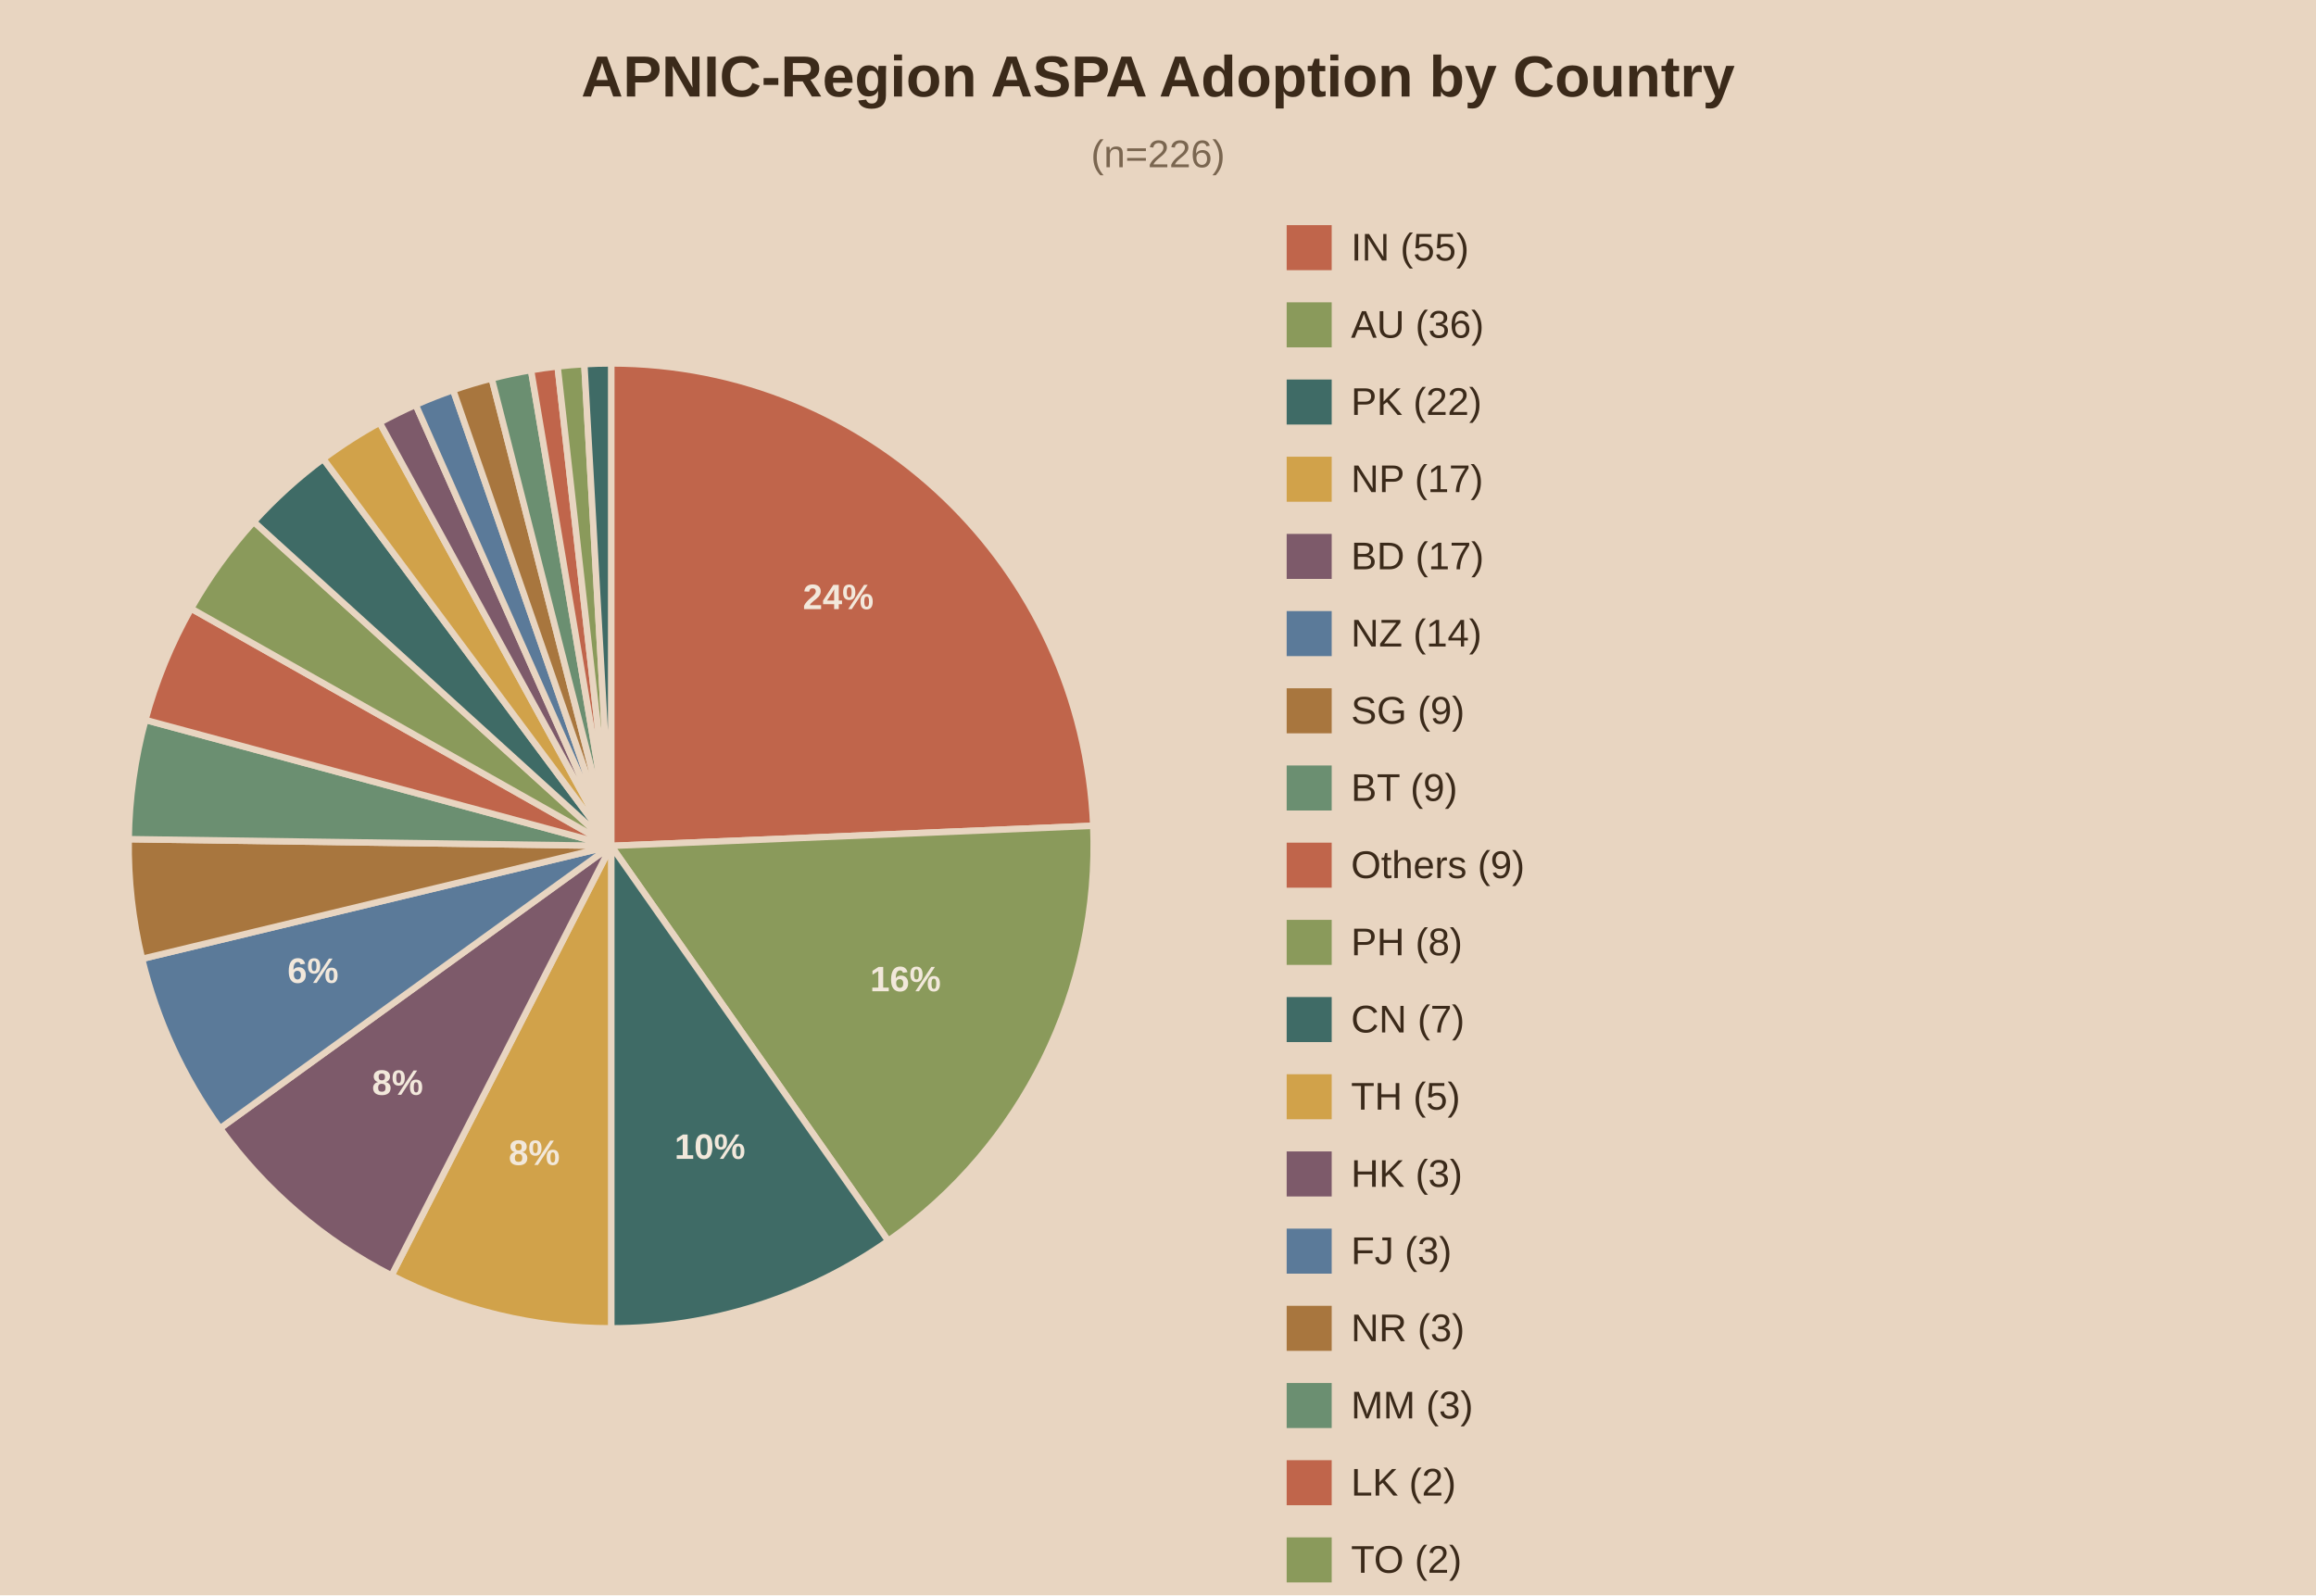
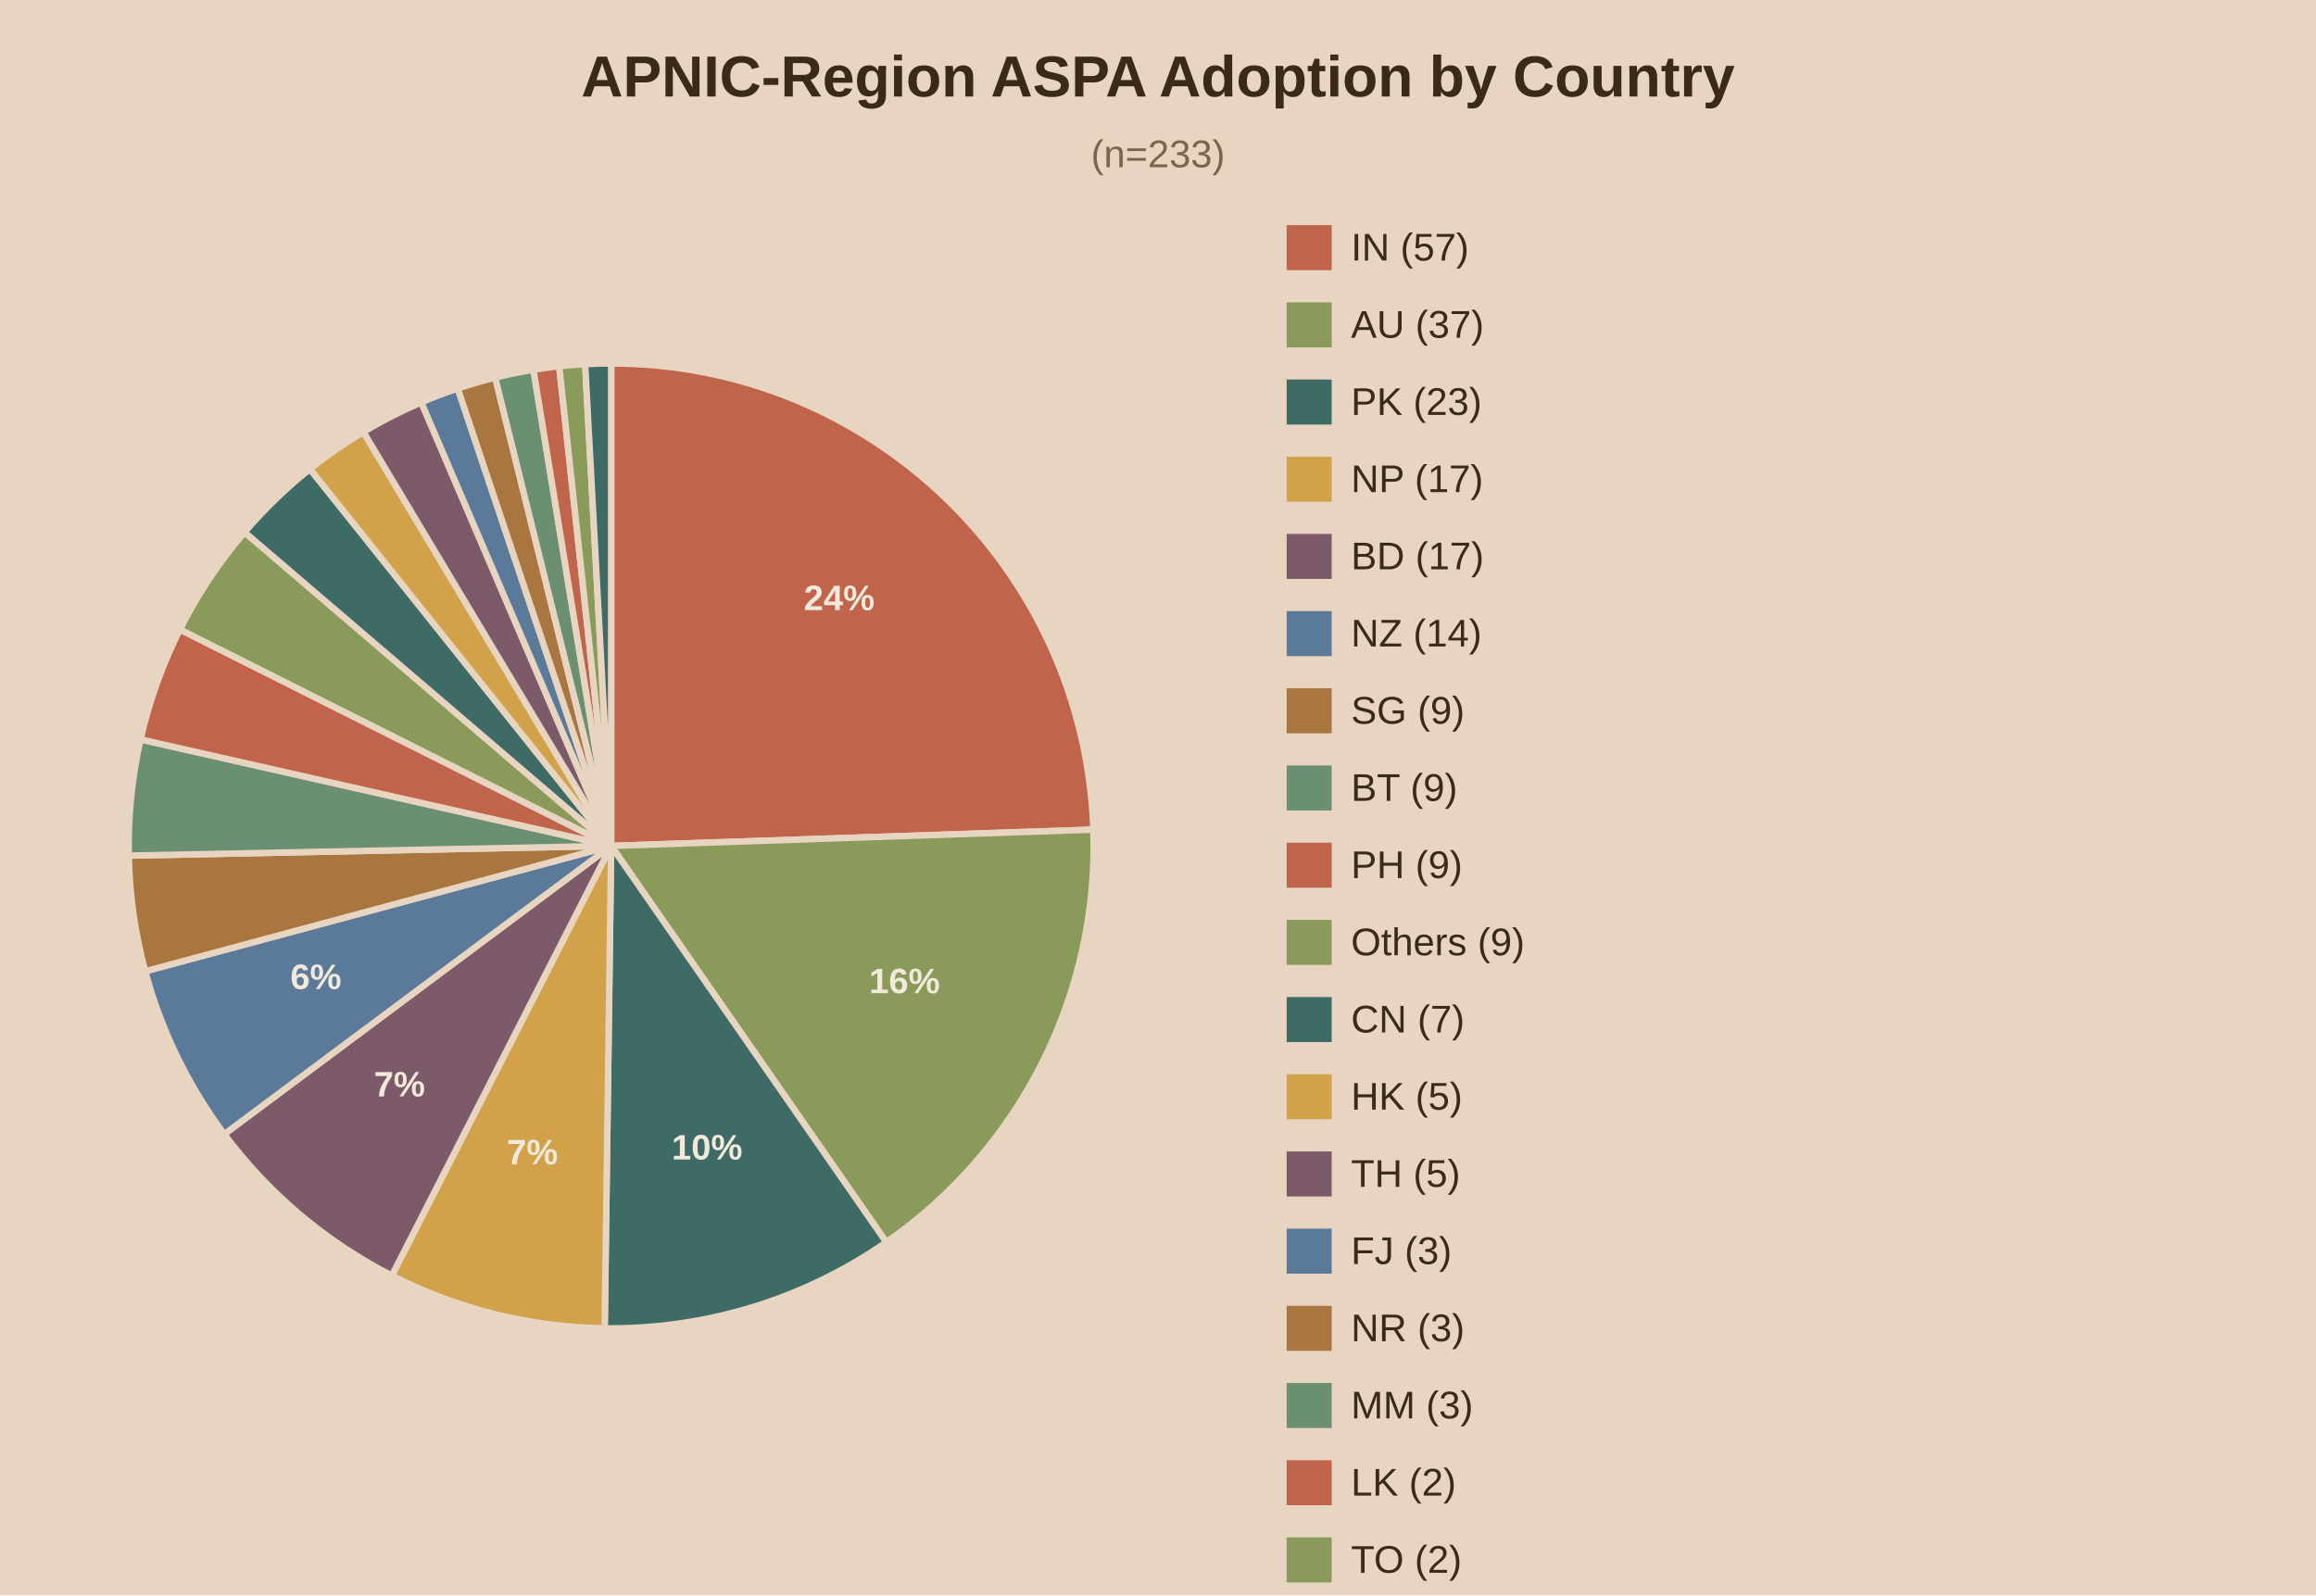
<svg xmlns="http://www.w3.org/2000/svg" viewBox="0 0 720 496">
  <rect width="720" height="496" fill="#e8d5c1" />
  <text x="360.0" y="30" text-anchor="middle" font-family="Arial" font-size="18" font-weight="bold" fill="#3b2a1a">APNIC-Region ASPA Adoption by Country</text>
-   <text x="360.0" y="52" text-anchor="middle" font-family="Arial" font-size="12" fill="#7a6650">(n=226)</text>
-   <path d="M190,263.0 L190.00,113.00 A150,150 0 0,1 339.87,256.75 Z" fill="#c0654b" stroke="#e8d5c1" stroke-width="2" />
-   <text x="260.6" y="189.4" text-anchor="middle" font-family="Arial" font-size="11" font-weight="bold" fill="#f2e8db">24%</text>
-   <path d="M190,263.0 L339.87,256.75 A150,150 0 0,1 276.13,385.81 Z" fill="#8a9a5b" stroke="#e8d5c1" stroke-width="2" />
-   <text x="281.5" y="308.2" text-anchor="middle" font-family="Arial" font-size="11" font-weight="bold" fill="#f2e8db">16%</text>
-   <path d="M190,263.0 L276.13,385.81 A150,150 0 0,1 190.00,413.00 Z" fill="#3f6b66" stroke="#e8d5c1" stroke-width="2" />
-   <text x="220.7" y="360.3" text-anchor="middle" font-family="Arial" font-size="11" font-weight="bold" fill="#f2e8db">10%</text>
-   <path d="M190,263.0 L190.00,413.00 A150,150 0 0,1 121.72,396.56 Z" fill="#d1a24a" stroke="#e8d5c1" stroke-width="2" />
-   <text x="166.1" y="362.2" text-anchor="middle" font-family="Arial" font-size="11" font-weight="bold" fill="#f2e8db">8%</text>
-   <path d="M190,263.0 L121.72,396.56 A150,150 0 0,1 68.40,350.83 Z" fill="#7d5a6a" stroke="#e8d5c1" stroke-width="2" />
-   <text x="123.6" y="340.4" text-anchor="middle" font-family="Arial" font-size="11" font-weight="bold" fill="#f2e8db">8%</text>
-   <path d="M190,263.0 L68.40,350.83 A150,150 0 0,1 44.17,298.12 Z" fill="#5b7a99" stroke="#e8d5c1" stroke-width="2" />
-   <text x="97.3" y="305.6" text-anchor="middle" font-family="Arial" font-size="11" font-weight="bold" fill="#f2e8db">6%</text>
-   <path d="M190,263.0 L44.17,298.12 A150,150 0 0,1 40.01,260.91 Z" fill="#a8763e" stroke="#e8d5c1" stroke-width="2" />
-   <path d="M190,263.0 L40.01,260.91 A150,150 0 0,1 45.20,223.84 Z" fill="#6b8f71" stroke="#e8d5c1" stroke-width="2" />
-   <path d="M190,263.0 L45.20,223.84 A150,150 0 0,1 59.41,189.21 Z" fill="#c0654b" stroke="#e8d5c1" stroke-width="2" />
-   <path d="M190,263.0 L59.41,189.21 A150,150 0 0,1 78.90,162.22 Z" fill="#8a9a5b" stroke="#e8d5c1" stroke-width="2" />
-   <path d="M190,263.0 L78.90,162.22 A150,150 0 0,1 100.49,142.64 Z" fill="#3f6b66" stroke="#e8d5c1" stroke-width="2" />
-   <path d="M190,263.0 L100.49,142.64 A150,150 0 0,1 118.03,131.39 Z" fill="#d1a24a" stroke="#e8d5c1" stroke-width="2" />
-   <path d="M190,263.0 L118.03,131.39 A150,150 0 0,1 129.24,125.86 Z" fill="#7d5a6a" stroke="#e8d5c1" stroke-width="2" />
-   <path d="M190,263.0 L129.24,125.86 A150,150 0 0,1 140.88,121.27 Z" fill="#5b7a99" stroke="#e8d5c1" stroke-width="2" />
-   <path d="M190,263.0 L140.88,121.27 A150,150 0 0,1 152.86,117.67 Z" fill="#a8763e" stroke="#e8d5c1" stroke-width="2" />
-   <path d="M190,263.0 L152.86,117.67 A150,150 0 0,1 165.09,115.08 Z" fill="#6b8f71" stroke="#e8d5c1" stroke-width="2" />
-   <path d="M190,263.0 L165.09,115.08 A150,150 0 0,1 173.35,113.93 Z" fill="#c0654b" stroke="#e8d5c1" stroke-width="2" />
-   <path d="M190,263.0 L173.35,113.93 A150,150 0 0,1 181.66,113.23 Z" fill="#8a9a5b" stroke="#e8d5c1" stroke-width="2" />
-   <path d="M190,263.0 L181.66,113.23 A150,150 0 0,1 190.00,113.00 Z" fill="#3f6b66" stroke="#e8d5c1" stroke-width="2" />
+   <text x="360.0" y="52" text-anchor="middle" font-family="Arial" font-size="12" fill="#7a6650">(n=233)</text>
+   <path d="M190,263.0 L190.00,113.00 A150,150 0 0,1 339.91,257.94 Z" fill="#c0654b" stroke="#e8d5c1" stroke-width="2" />
+   <text x="260.9" y="189.7" text-anchor="middle" font-family="Arial" font-size="11" font-weight="bold" fill="#f2e8db">24%</text>
+   <path d="M190,263.0 L339.91,257.94 A150,150 0 0,1 275.53,386.23 Z" fill="#8a9a5b" stroke="#e8d5c1" stroke-width="2" />
+   <text x="281.2" y="308.8" text-anchor="middle" font-family="Arial" font-size="11" font-weight="bold" fill="#f2e8db">16%</text>
+   <path d="M190,263.0 L275.53,386.23 A150,150 0 0,1 187.98,412.99 Z" fill="#3f6b66" stroke="#e8d5c1" stroke-width="2" />
+   <text x="219.8" y="360.5" text-anchor="middle" font-family="Arial" font-size="11" font-weight="bold" fill="#f2e8db">10%</text>
+   <path d="M190,263.0 L187.98,412.99 A150,150 0 0,1 121.81,396.61 Z" fill="#d1a24a" stroke="#e8d5c1" stroke-width="2" />
+   <text x="165.5" y="362.0" text-anchor="middle" font-family="Arial" font-size="11" font-weight="bold" fill="#f2e8db">7%</text>
+   <path d="M190,263.0 L121.81,396.61 A150,150 0 0,1 69.73,352.63 Z" fill="#7d5a6a" stroke="#e8d5c1" stroke-width="2" />
+   <text x="124.2" y="340.9" text-anchor="middle" font-family="Arial" font-size="11" font-weight="bold" fill="#f2e8db">7%</text>
+   <path d="M190,263.0 L69.73,352.63 A150,150 0 0,1 45.15,301.99 Z" fill="#5b7a99" stroke="#e8d5c1" stroke-width="2" />
+   <text x="98.2" y="307.5" text-anchor="middle" font-family="Arial" font-size="11" font-weight="bold" fill="#f2e8db">6%</text>
+   <path d="M190,263.0 L45.15,301.99 A150,150 0 0,1 40.03,266.03 Z" fill="#a8763e" stroke="#e8d5c1" stroke-width="2" />
+   <path d="M190,263.0 L40.03,266.03 A150,150 0 0,1 43.70,229.90 Z" fill="#6b8f71" stroke="#e8d5c1" stroke-width="2" />
+   <path d="M190,263.0 L43.70,229.90 A150,150 0 0,1 55.94,195.71 Z" fill="#c0654b" stroke="#e8d5c1" stroke-width="2" />
+   <path d="M190,263.0 L55.94,195.71 A150,150 0 0,1 76.04,165.47 Z" fill="#8a9a5b" stroke="#e8d5c1" stroke-width="2" />
+   <path d="M190,263.0 L76.04,165.47 A150,150 0 0,1 96.36,145.82 Z" fill="#3f6b66" stroke="#e8d5c1" stroke-width="2" />
+   <path d="M190,263.0 L96.36,145.82 A150,150 0 0,1 112.97,134.29 Z" fill="#d1a24a" stroke="#e8d5c1" stroke-width="2" />
+   <path d="M190,263.0 L112.97,134.29 A150,150 0 0,1 130.97,125.10 Z" fill="#7d5a6a" stroke="#e8d5c1" stroke-width="2" />
+   <path d="M190,263.0 L130.97,125.10 A150,150 0 0,1 142.30,120.79 Z" fill="#5b7a99" stroke="#e8d5c1" stroke-width="2" />
+   <path d="M190,263.0 L142.30,120.79 A150,150 0 0,1 153.95,117.40 Z" fill="#a8763e" stroke="#e8d5c1" stroke-width="2" />
+   <path d="M190,263.0 L153.95,117.40 A150,150 0 0,1 165.84,114.96 Z" fill="#6b8f71" stroke="#e8d5c1" stroke-width="2" />
+   <path d="M190,263.0 L165.84,114.96 A150,150 0 0,1 173.85,113.87 Z" fill="#c0654b" stroke="#e8d5c1" stroke-width="2" />
+   <path d="M190,263.0 L173.85,113.87 A150,150 0 0,1 181.91,113.22 Z" fill="#8a9a5b" stroke="#e8d5c1" stroke-width="2" />
+   <path d="M190,263.0 L181.91,113.22 A150,150 0 0,1 190.00,113.00 Z" fill="#3f6b66" stroke="#e8d5c1" stroke-width="2" />
  <rect x="400" y="70" width="14" height="14" fill="#c0654b" />
-   <text x="420" y="81" font-family="Arial" font-size="12" fill="#3b2a1a">IN (55)</text>
+   <text x="420" y="81" font-family="Arial" font-size="12" fill="#3b2a1a">IN (57)</text>
  <rect x="400" y="94" width="14" height="14" fill="#8a9a5b" />
-   <text x="420" y="105" font-family="Arial" font-size="12" fill="#3b2a1a">AU (36)</text>
+   <text x="420" y="105" font-family="Arial" font-size="12" fill="#3b2a1a">AU (37)</text>
  <rect x="400" y="118" width="14" height="14" fill="#3f6b66" />
-   <text x="420" y="129" font-family="Arial" font-size="12" fill="#3b2a1a">PK (22)</text>
+   <text x="420" y="129" font-family="Arial" font-size="12" fill="#3b2a1a">PK (23)</text>
  <rect x="400" y="142" width="14" height="14" fill="#d1a24a" />
  <text x="420" y="153" font-family="Arial" font-size="12" fill="#3b2a1a">NP (17)</text>
  <rect x="400" y="166" width="14" height="14" fill="#7d5a6a" />
  <text x="420" y="177" font-family="Arial" font-size="12" fill="#3b2a1a">BD (17)</text>
  <rect x="400" y="190" width="14" height="14" fill="#5b7a99" />
  <text x="420" y="201" font-family="Arial" font-size="12" fill="#3b2a1a">NZ (14)</text>
  <rect x="400" y="214" width="14" height="14" fill="#a8763e" />
  <text x="420" y="225" font-family="Arial" font-size="12" fill="#3b2a1a">SG (9)</text>
  <rect x="400" y="238" width="14" height="14" fill="#6b8f71" />
  <text x="420" y="249" font-family="Arial" font-size="12" fill="#3b2a1a">BT (9)</text>
  <rect x="400" y="262" width="14" height="14" fill="#c0654b" />
-   <text x="420" y="273" font-family="Arial" font-size="12" fill="#3b2a1a">Others (9)</text>
+   <text x="420" y="273" font-family="Arial" font-size="12" fill="#3b2a1a">PH (9)</text>
  <rect x="400" y="286" width="14" height="14" fill="#8a9a5b" />
-   <text x="420" y="297" font-family="Arial" font-size="12" fill="#3b2a1a">PH (8)</text>
+   <text x="420" y="297" font-family="Arial" font-size="12" fill="#3b2a1a">Others (9)</text>
  <rect x="400" y="310" width="14" height="14" fill="#3f6b66" />
  <text x="420" y="321" font-family="Arial" font-size="12" fill="#3b2a1a">CN (7)</text>
  <rect x="400" y="334" width="14" height="14" fill="#d1a24a" />
-   <text x="420" y="345" font-family="Arial" font-size="12" fill="#3b2a1a">TH (5)</text>
+   <text x="420" y="345" font-family="Arial" font-size="12" fill="#3b2a1a">HK (5)</text>
  <rect x="400" y="358" width="14" height="14" fill="#7d5a6a" />
-   <text x="420" y="369" font-family="Arial" font-size="12" fill="#3b2a1a">HK (3)</text>
+   <text x="420" y="369" font-family="Arial" font-size="12" fill="#3b2a1a">TH (5)</text>
  <rect x="400" y="382" width="14" height="14" fill="#5b7a99" />
  <text x="420" y="393" font-family="Arial" font-size="12" fill="#3b2a1a">FJ (3)</text>
  <rect x="400" y="406" width="14" height="14" fill="#a8763e" />
  <text x="420" y="417" font-family="Arial" font-size="12" fill="#3b2a1a">NR (3)</text>
  <rect x="400" y="430" width="14" height="14" fill="#6b8f71" />
  <text x="420" y="441" font-family="Arial" font-size="12" fill="#3b2a1a">MM (3)</text>
  <rect x="400" y="454" width="14" height="14" fill="#c0654b" />
  <text x="420" y="465" font-family="Arial" font-size="12" fill="#3b2a1a">LK (2)</text>
  <rect x="400" y="478" width="14" height="14" fill="#8a9a5b" />
  <text x="420" y="489" font-family="Arial" font-size="12" fill="#3b2a1a">TO (2)</text>
  <rect x="400" y="502" width="14" height="14" fill="#3f6b66" />
  <text x="420" y="513" font-family="Arial" font-size="12" fill="#3b2a1a">JP (2)</text>
</svg>
